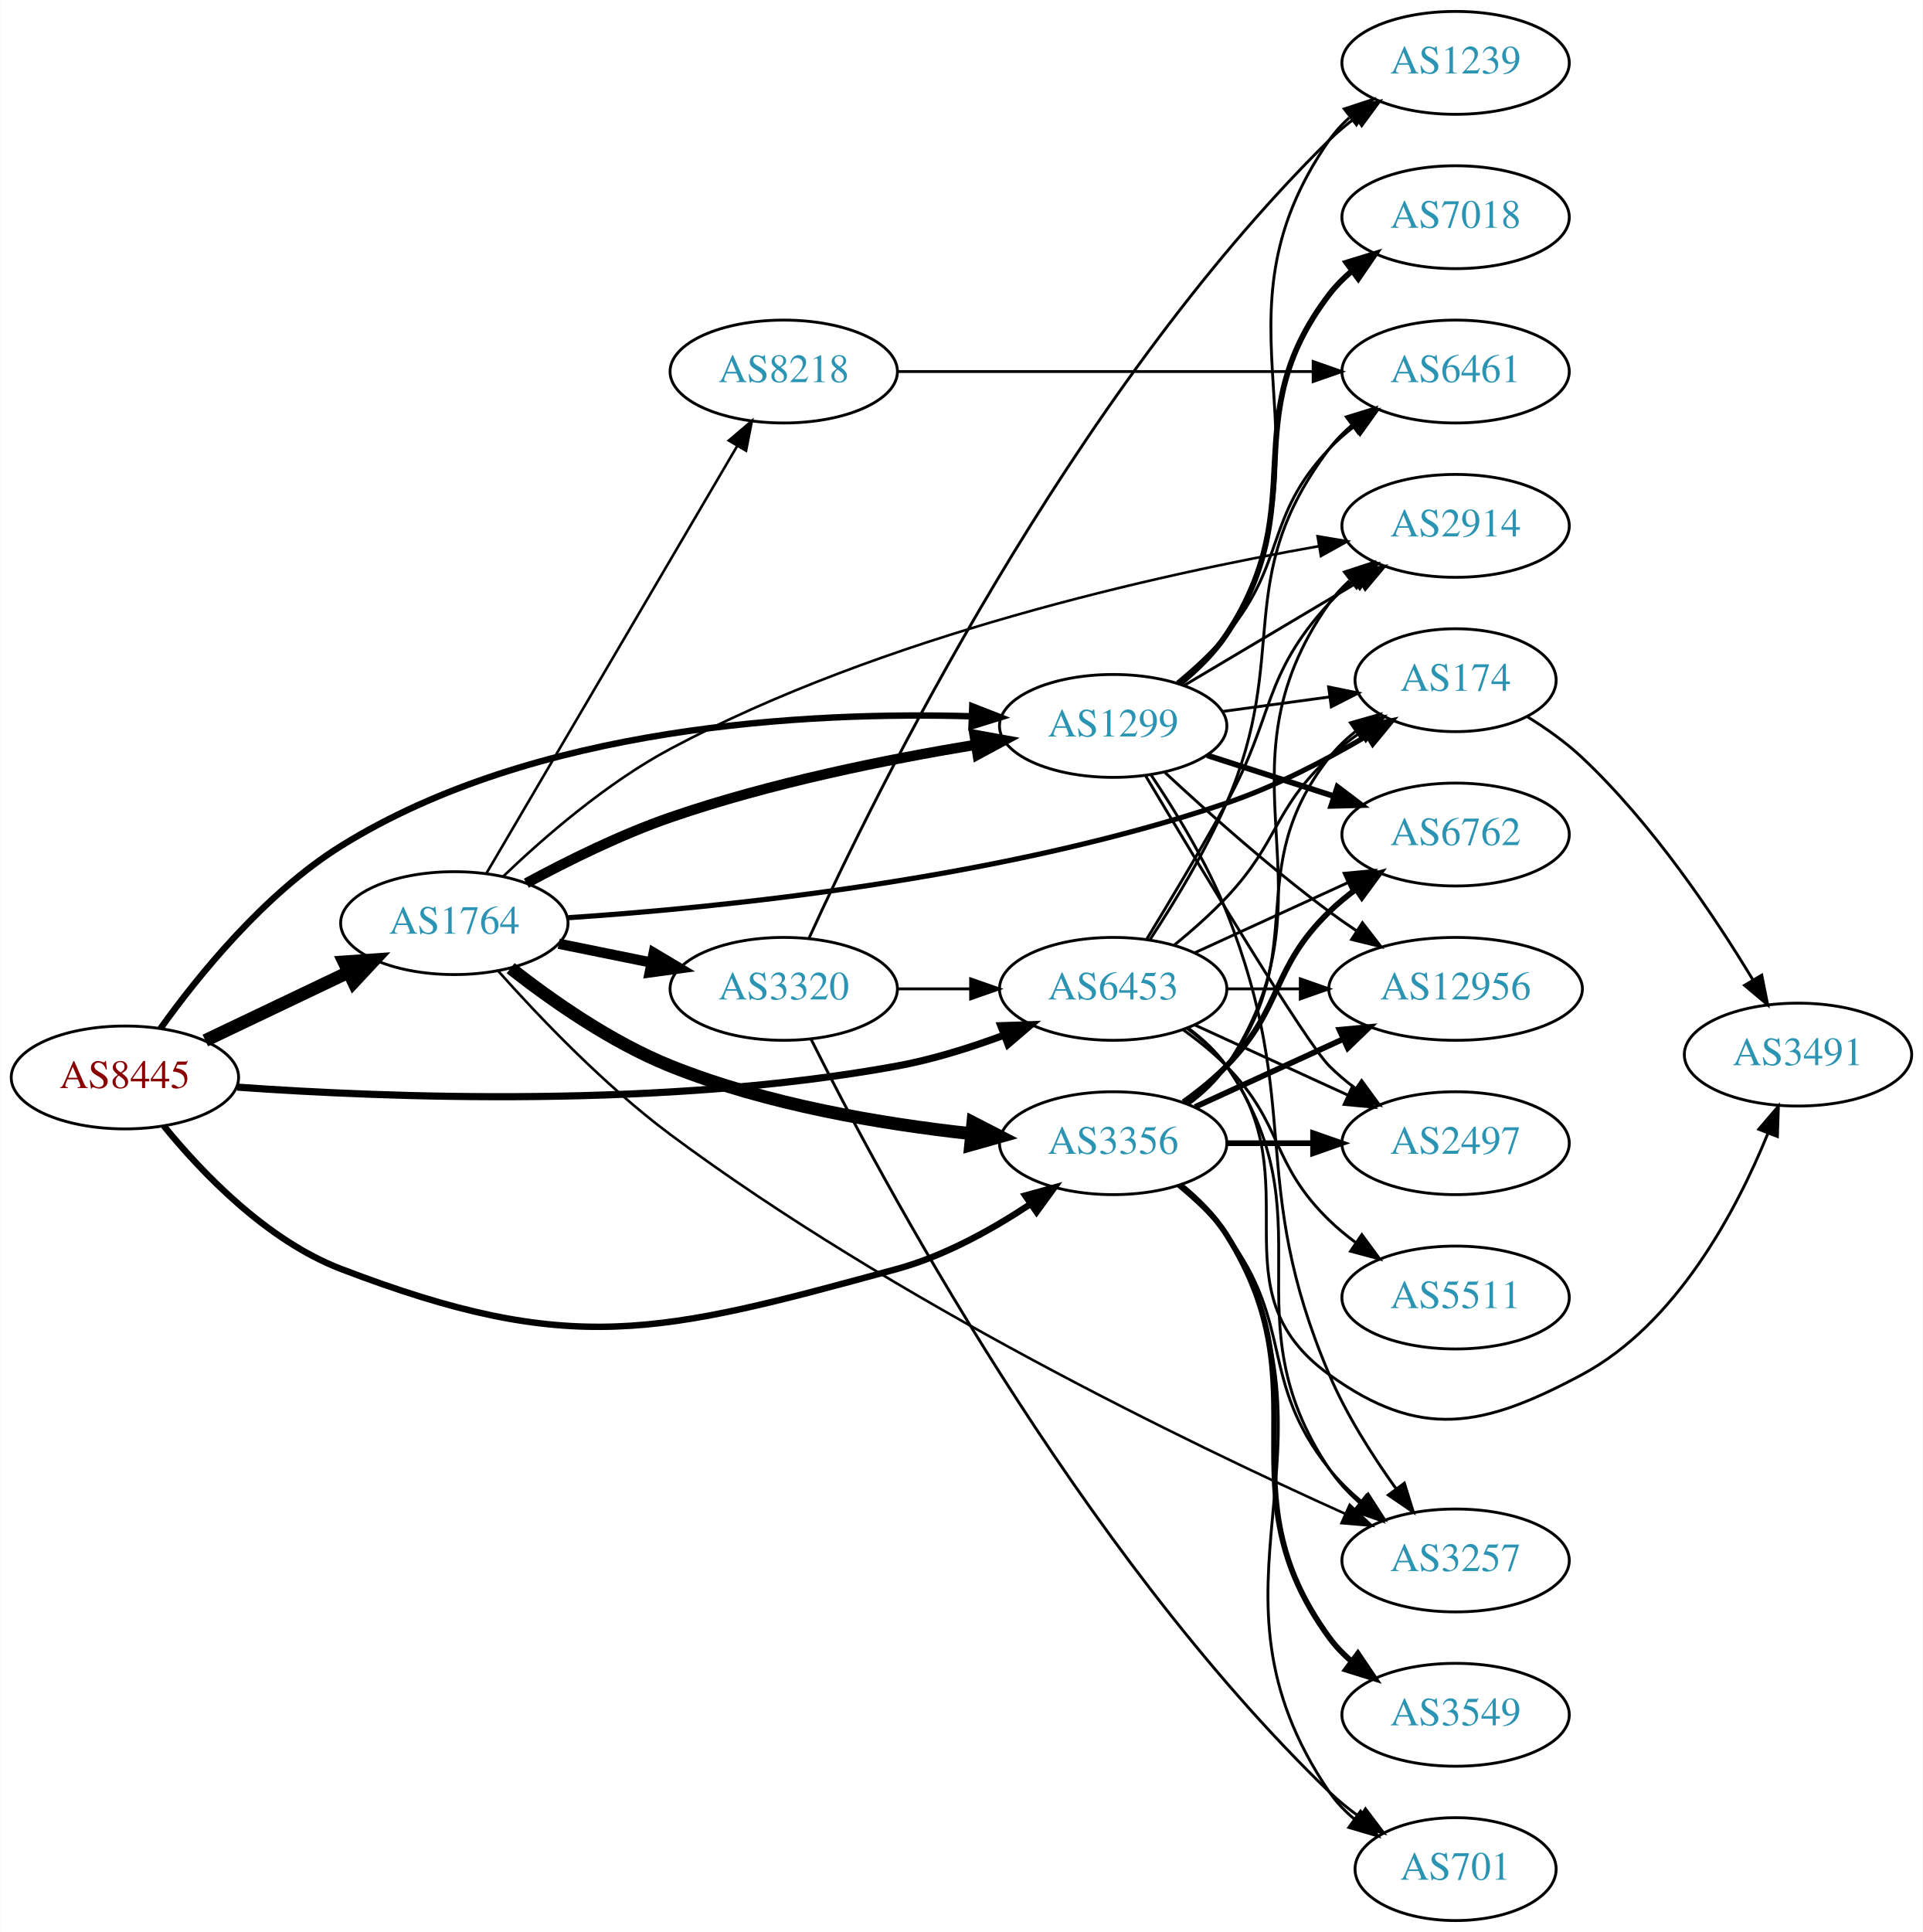
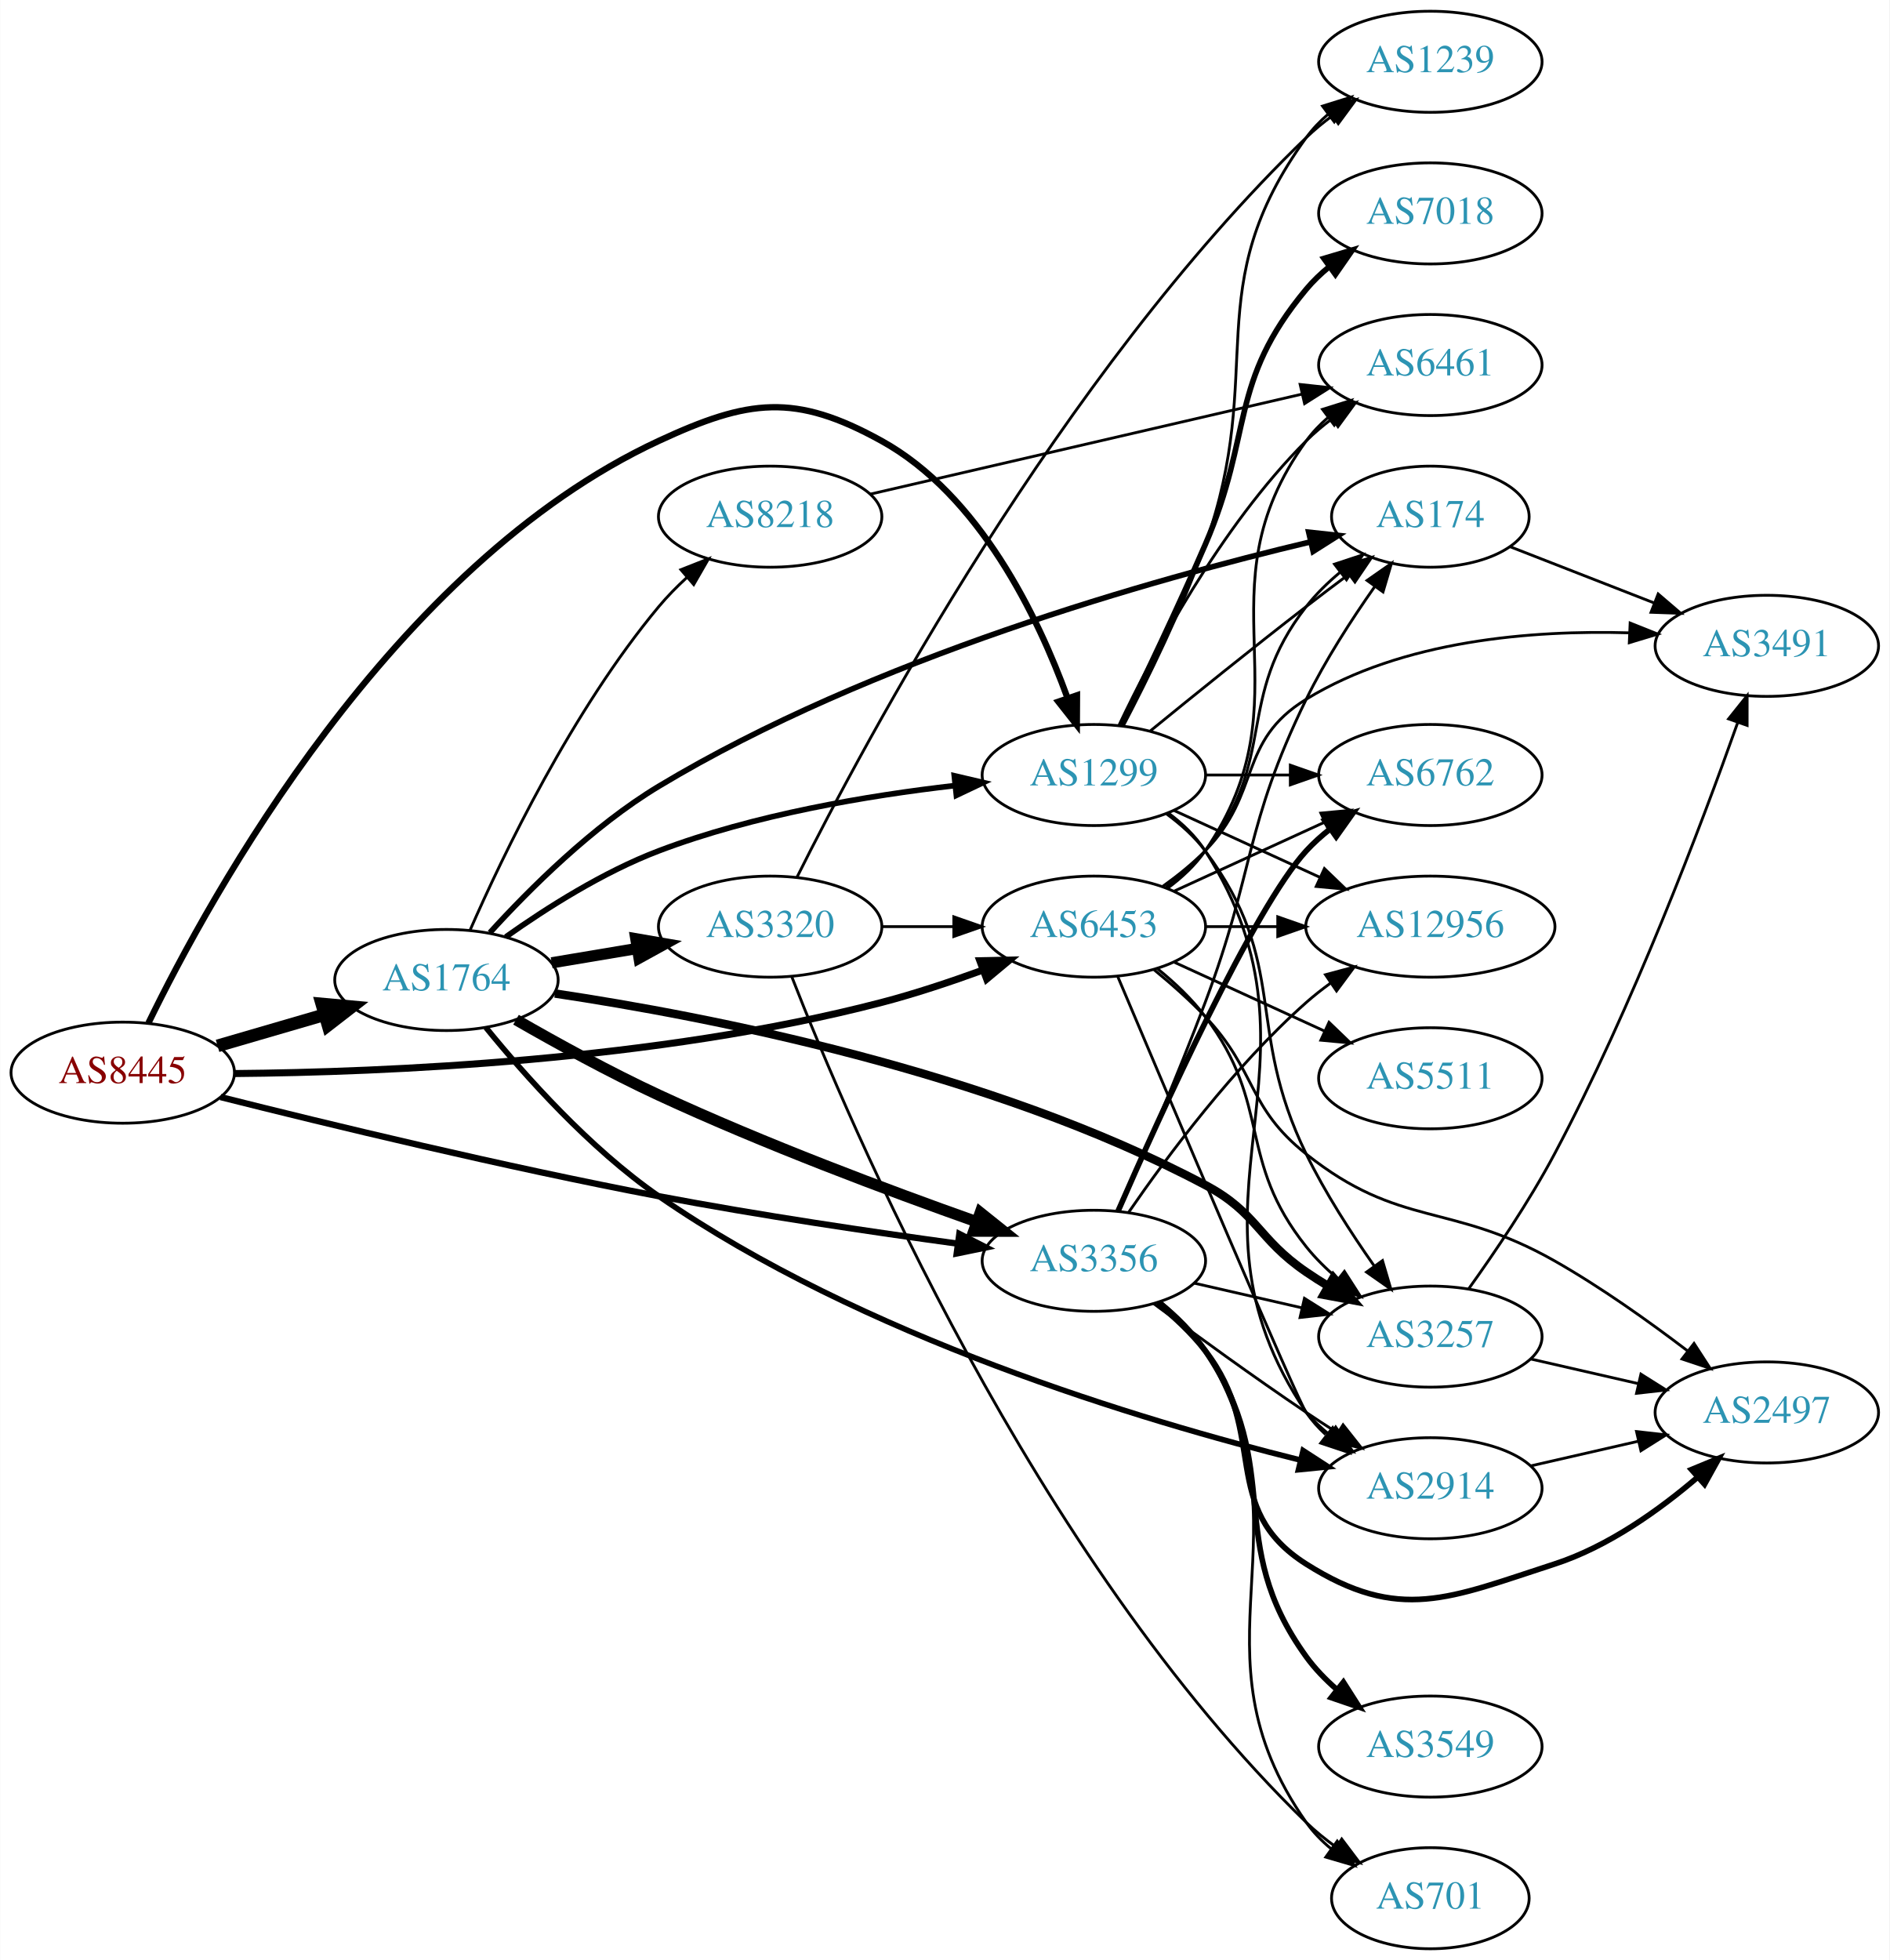
- <svg xmlns="http://www.w3.org/2000/svg" xmlns:xlink="http://www.w3.org/1999/xlink" width="673pt" height="676pt" viewBox="0.00 0.00 672.86 676.00">
-   <g id="graph0" class="graph" transform="scale(1 1) rotate(0) translate(4 672)">
-     <polygon fill="white" stroke="none" points="-4,4 -4,-672 668.857,-672 668.857,4 -4,4" />
+ <svg xmlns="http://www.w3.org/2000/svg" xmlns:xlink="http://www.w3.org/1999/xlink" width="673pt" height="698pt" viewBox="0.00 0.00 672.86 698.00">
+   <g id="graph0" class="graph" transform="scale(1 1) rotate(0) translate(4 694)">
+     <polygon fill="white" stroke="none" points="-4,4 -4,-694 668.857,-694 668.857,4 -4,4" />
    <g id="node1" class="node">
      <g id="a_node1">
        <a xlink:href="/asn/8445" xlink:title="AS8445 ~ SALZBURG-AG-AS [AT]">
-           <ellipse fill="#ffffff" stroke="black" cx="39.647" cy="-295" rx="39.794" ry="18" />
-           <text text-anchor="middle" x="39.647" y="-291.3" font-family="Times,serif" font-size="14.00" fill="#880000">AS8445</text>
+           <ellipse fill="#ffffff" stroke="black" cx="39.647" cy="-312" rx="39.794" ry="18" />
+           <text text-anchor="middle" x="39.647" y="-308.3" font-family="Times,serif" font-size="14.00" fill="#880000">AS8445</text>
        </a>
      </g>
    </g>
    <g id="node2" class="node">
      <g id="a_node2">
        <a xlink:href="/asn/1299" xlink:title="AS1299 ~ Telia Carrier [EU]">
          <ellipse fill="#ffffff" stroke="black" cx="385.525" cy="-418" rx="39.794" ry="18" />
          <text text-anchor="middle" x="385.525" y="-414.3" font-family="Times,serif" font-size="14.00" fill="#2c94b3">AS1299</text>
        </a>
      </g>
    </g>
    <g id="edge1" class="edge">
-       <path fill="none" stroke="black" stroke-width="2.25" d="M52.081,-312.111C65.235,-330.502 88.5,-359.333 115.293,-376 183.172,-418.225 278.748,-423.006 335.879,-421.377" />
-       <polygon fill="black" stroke="black" stroke-width="2.25" points="336.218,-424.867 346.085,-421.006 335.964,-417.872 336.218,-424.867" />
+       <path fill="none" stroke="black" stroke-width="2.25" d="M48.782,-329.646C70.603,-374.554 135.311,-492.745 230.586,-537 262.547,-551.846 279.041,-554.059 309.879,-537 344.85,-517.655 365.637,-474.313 376.069,-445.625" />
+       <polygon fill="black" stroke="black" stroke-width="2.25" points="379.509,-446.385 379.451,-435.79 372.889,-444.108 379.509,-446.385" />
    </g>
    <g id="node3" class="node">
      <g id="a_node3">
        <a xlink:href="/asn/1764" xlink:title="AS1764 ~ NEXTLAYER-AS [AT]">
-           <ellipse fill="#ffffff" stroke="black" cx="154.939" cy="-349" rx="39.794" ry="18" />
-           <text text-anchor="middle" x="154.939" y="-345.3" font-family="Times,serif" font-size="14.00" fill="#2c94b3">AS1764</text>
+           <ellipse fill="#ffffff" stroke="black" cx="154.939" cy="-345" rx="39.794" ry="18" />
+           <text text-anchor="middle" x="154.939" y="-341.3" font-family="Times,serif" font-size="14.00" fill="#2c94b3">AS1764</text>
        </a>
      </g>
    </g>
    <g id="edge2" class="edge">
-       <path fill="none" stroke="black" stroke-width="4.5" d="M67.783,-307.934C82.777,-315.081 101.598,-324.052 117.821,-331.785" />
-       <polygon fill="black" stroke="black" stroke-width="4.5" points="116.303,-335.423 127.024,-336.171 119.692,-328.314 116.303,-335.423" />
+       <path fill="none" stroke="black" stroke-width="4.5" d="M73.415,-321.545C85.276,-325 98.845,-328.952 111.422,-332.616" />
+       <polygon fill="black" stroke="black" stroke-width="4.5" points="110.542,-336.46 121.244,-335.476 112.744,-328.899 110.542,-336.46" />
    </g>
    <g id="node4" class="node">
      <g id="a_node4">
        <a xlink:href="/asn/3356" xlink:title="AS3356 ~ Level 3 Parent, LLC [US]">
-           <ellipse fill="#ffffff" stroke="black" cx="385.525" cy="-272" rx="39.794" ry="18" />
-           <text text-anchor="middle" x="385.525" y="-268.3" font-family="Times,serif" font-size="14.00" fill="#2c94b3">AS3356</text>
+           <ellipse fill="#ffffff" stroke="black" cx="385.525" cy="-245" rx="39.794" ry="18" />
+           <text text-anchor="middle" x="385.525" y="-241.3" font-family="Times,serif" font-size="14.00" fill="#2c94b3">AS3356</text>
        </a>
      </g>
    </g>
    <g id="edge3" class="edge">
-       <path fill="none" stroke="black" stroke-width="2.25" d="M53.288,-278.005C66.619,-261.645 89.273,-237.965 115.293,-228 196.056,-197.071 226.445,-205.24 309.879,-228 326.546,-232.547 343.282,-241.869 356.67,-250.767" />
-       <polygon fill="black" stroke="black" stroke-width="2.25" points="354.736,-253.685 364.951,-256.499 358.72,-247.929 354.736,-253.685" />
+       <path fill="none" stroke="black" stroke-width="2.25" d="M74.442,-303.316C112.292,-293.791 175.553,-278.468 230.586,-268 266.123,-261.24 306.588,-255.261 337.109,-251.094" />
+       <polygon fill="black" stroke="black" stroke-width="2.25" points="337.615,-254.558 347.057,-249.752 336.679,-247.621 337.615,-254.558" />
    </g>
    <g id="node5" class="node">
      <g id="a_node5">
        <a xlink:href="/asn/6453" xlink:title="AS6453 ~ TATA COMMUNICATIONS (AMERICA) INC [US]">
-           <ellipse fill="#ffffff" stroke="black" cx="385.525" cy="-326" rx="39.794" ry="18" />
-           <text text-anchor="middle" x="385.525" y="-322.3" font-family="Times,serif" font-size="14.00" fill="#2c94b3">AS6453</text>
+           <ellipse fill="#ffffff" stroke="black" cx="385.525" cy="-364" rx="39.794" ry="18" />
+           <text text-anchor="middle" x="385.525" y="-360.3" font-family="Times,serif" font-size="14.00" fill="#2c94b3">AS6453</text>
        </a>
      </g>
    </g>
    <g id="edge4" class="edge">
-       <path fill="none" stroke="black" stroke-width="2.5" d="M78.933,-291.621C131.492,-287.876 228.718,-284.151 309.879,-299 322.376,-301.286 335.552,-305.427 347.298,-309.791" />
-       <polygon fill="black" stroke="black" stroke-width="2.5" points="346.193,-313.116 356.782,-313.473 348.727,-306.591 346.193,-313.116" />
+       <path fill="none" stroke="black" stroke-width="2.5" d="M79.669,-311.688C132.66,-312.149 229.935,-316.144 309.879,-337 321.74,-340.094 334.37,-344.298 345.802,-348.466" />
+       <polygon fill="black" stroke="black" stroke-width="2.5" points="344.899,-351.865 355.492,-352.091 347.352,-345.309 344.899,-351.865" />
    </g>
    <g id="node6" class="node">
      <g id="a_node6">
-         <a xlink:href="/asn/7018" xlink:title="AS7018 ~ AT&amp;T Services, Inc. [US]">
-           <ellipse fill="#ffffff" stroke="black" cx="505.368" cy="-596" rx="39.794" ry="18" />
-           <text text-anchor="middle" x="505.368" y="-592.3" font-family="Times,serif" font-size="14.00" fill="#2c94b3">AS7018</text>
+         <a xlink:href="/asn/3257" xlink:title="AS3257 ~ GTT [DE]">
+           <ellipse fill="#ffffff" stroke="black" cx="505.368" cy="-218" rx="39.794" ry="18" />
+           <text text-anchor="middle" x="505.368" y="-214.3" font-family="Times,serif" font-size="14.00" fill="#2c94b3">AS3257</text>
        </a>
      </g>
    </g>
    <g id="edge5" class="edge">
-       <path fill="none" stroke="black" stroke-width="2" d="M408.728,-432.679C414.768,-437.577 420.833,-443.47 425.172,-450 455.753,-496.022 427.601,-525.111 461.172,-569 463.455,-571.985 466.171,-574.724 469.113,-577.215" />
-       <polygon fill="black" stroke="black" stroke-width="2" points="467.157,-580.121 477.285,-583.231 471.307,-574.484 467.157,-580.121" />
+       <path fill="none" stroke="black" d="M411.456,-404.118C416.532,-400.389 421.45,-395.984 425.172,-391 455.443,-350.458 438.975,-328.468 461.172,-283 467.898,-269.222 477.117,-254.925 485.312,-243.259" />
+       <polygon fill="black" stroke="black" points="488.324,-245.066 491.321,-234.903 482.641,-240.979 488.324,-245.066" />
    </g>
    <g id="node7" class="node">
      <g id="a_node7">
        <a xlink:href="/asn/6762" xlink:title="AS6762 ~ TELECOM ITALIA SPARKLE S.p.A. [IT]">
-           <ellipse fill="#ffffff" stroke="black" cx="505.368" cy="-380" rx="39.794" ry="18" />
-           <text text-anchor="middle" x="505.368" y="-376.3" font-family="Times,serif" font-size="14.00" fill="#2c94b3">AS6762</text>
+           <ellipse fill="#ffffff" stroke="black" cx="505.368" cy="-418" rx="39.794" ry="18" />
+           <text text-anchor="middle" x="505.368" y="-414.3" font-family="Times,serif" font-size="14.00" fill="#2c94b3">AS6762</text>
        </a>
      </g>
    </g>
    <g id="edge6" class="edge">
-       <path fill="none" stroke="black" stroke-width="2" d="M418.415,-407.717C432.039,-403.323 448.125,-398.136 462.675,-393.445" />
-       <polygon fill="black" stroke="black" stroke-width="2" points="464.009,-396.692 472.453,-390.292 461.861,-390.03 464.009,-396.692" />
+       <path fill="none" stroke="black" d="M425.438,-418C434.991,-418 445.341,-418 455.304,-418" />
+       <polygon fill="black" stroke="black" points="455.496,-421.5 465.496,-418 455.496,-414.5 455.496,-421.5" />
    </g>
    <g id="node8" class="node">
      <g id="a_node8">
-         <a xlink:href="/asn/1239" xlink:title="AS1239 ~ Sprint [US]">
-           <ellipse fill="#ffffff" stroke="black" cx="505.368" cy="-650" rx="39.794" ry="18" />
-           <text text-anchor="middle" x="505.368" y="-646.3" font-family="Times,serif" font-size="14.00" fill="#2c94b3">AS1239</text>
+         <a xlink:href="/asn/7018" xlink:title="AS7018 ~ AT&amp;T Services, Inc. [US]">
+           <ellipse fill="#ffffff" stroke="black" cx="505.368" cy="-618" rx="39.794" ry="18" />
+           <text text-anchor="middle" x="505.368" y="-614.3" font-family="Times,serif" font-size="14.00" fill="#2c94b3">AS7018</text>
        </a>
      </g>
    </g>
    <g id="edge7" class="edge">
-       <path fill="none" stroke="black" d="M409.501,-432.772C415.414,-437.601 421.216,-443.434 425.172,-450 465.697,-517.273 416.267,-558.568 461.172,-623 463.144,-625.83 465.518,-628.424 468.125,-630.789" />
-       <polygon fill="black" stroke="black" points="466.415,-633.888 476.479,-637.2 470.677,-628.335 466.415,-633.888" />
+       <path fill="none" stroke="black" stroke-width="2" d="M395.3,-435.766C403.357,-452.275 415.48,-477.614 425.172,-500 442.452,-539.914 433.338,-557.578 461.172,-591 463.577,-593.888 466.374,-596.562 469.367,-599.012" />
+       <polygon fill="black" stroke="black" stroke-width="2" points="467.456,-601.949 477.611,-604.971 471.557,-596.276 467.456,-601.949" />
    </g>
    <g id="node9" class="node">
      <g id="a_node9">
-         <a xlink:href="/asn/174" xlink:title="AS174 ~ Cogent Communications [US]">
-           <ellipse fill="#ffffff" stroke="black" cx="505.368" cy="-434" rx="35.194" ry="18" />
-           <text text-anchor="middle" x="505.368" y="-430.3" font-family="Times,serif" font-size="14.00" fill="#2c94b3">AS174</text>
+         <a xlink:href="/asn/1239" xlink:title="AS1239 ~ Sprint [US]">
+           <ellipse fill="#ffffff" stroke="black" cx="505.368" cy="-672" rx="39.794" ry="18" />
+           <text text-anchor="middle" x="505.368" y="-668.3" font-family="Times,serif" font-size="14.00" fill="#2c94b3">AS1239</text>
        </a>
      </g>
    </g>
    <g id="edge8" class="edge">
-       <path fill="none" stroke="black" d="M423.811,-423.062C435.717,-424.679 448.991,-426.481 461.274,-428.149" />
-       <polygon fill="black" stroke="black" points="460.927,-431.634 471.307,-429.511 461.869,-424.698 460.927,-431.634" />
+       <path fill="none" stroke="black" d="M396.006,-435.488C404.551,-451.805 416.993,-477.018 425.172,-500 447.434,-562.558 422.173,-591.259 461.172,-645 463.379,-648.042 466.045,-650.818 468.954,-653.333" />
+       <polygon fill="black" stroke="black" points="466.971,-656.219 477.083,-659.382 471.15,-650.604 466.971,-656.219" />
    </g>
    <g id="node10" class="node">
      <g id="a_node10">
-         <a xlink:href="/asn/6461" xlink:title="AS6461 ~ Zayo Bandwidth [US]">
-           <ellipse fill="#ffffff" stroke="black" cx="505.368" cy="-542" rx="39.794" ry="18" />
-           <text text-anchor="middle" x="505.368" y="-538.3" font-family="Times,serif" font-size="14.00" fill="#2c94b3">AS6461</text>
+         <a xlink:href="/asn/12956" xlink:title="AS12956 ~ TELXIUS [ES]">
+           <ellipse fill="#ffffff" stroke="black" cx="505.368" cy="-364" rx="44.393" ry="18" />
+           <text text-anchor="middle" x="505.368" y="-360.3" font-family="Times,serif" font-size="14.00" fill="#2c94b3">AS12956</text>
        </a>
      </g>
    </g>
    <g id="edge9" class="edge">
-       <path fill="none" stroke="black" d="M407.887,-433.304C413.904,-438.22 420.166,-443.966 425.172,-450 446.256,-475.417 438.446,-491.04 461.172,-515 463.758,-517.727 466.677,-520.293 469.745,-522.676" />
-       <polygon fill="black" stroke="black" points="467.9,-525.656 478.094,-528.541 471.924,-519.929 467.9,-525.656" />
+       <path fill="none" stroke="black" d="M414.154,-405.339C429.652,-398.238 449.219,-389.272 466.165,-381.506" />
+       <polygon fill="black" stroke="black" points="467.635,-384.683 475.268,-377.335 464.719,-378.319 467.635,-384.683" />
    </g>
    <g id="node11" class="node">
      <g id="a_node11">
        <a xlink:href="/asn/2914" xlink:title="AS2914 ~ NTT America, Inc. [US]">
-           <ellipse fill="#ffffff" stroke="black" cx="505.368" cy="-488" rx="39.794" ry="18" />
-           <text text-anchor="middle" x="505.368" y="-484.3" font-family="Times,serif" font-size="14.00" fill="#2c94b3">AS2914</text>
+           <ellipse fill="#ffffff" stroke="black" cx="505.368" cy="-164" rx="39.794" ry="18" />
+           <text text-anchor="middle" x="505.368" y="-160.3" font-family="Times,serif" font-size="14.00" fill="#2c94b3">AS2914</text>
        </a>
      </g>
    </g>
    <g id="edge10" class="edge">
-       <path fill="none" stroke="black" d="M410.373,-432.166C428.022,-442.65 452.274,-457.056 471.723,-468.608" />
-       <polygon fill="black" stroke="black" points="470.171,-471.758 480.556,-473.856 473.746,-465.739 470.171,-471.758" />
+       <path fill="none" stroke="black" d="M412.001,-404.496C417.049,-400.746 421.818,-396.238 425.172,-391 473.875,-314.939 410.539,-265.79 461.172,-191 463.105,-188.144 465.452,-185.531 468.042,-183.155" />
+       <polygon fill="black" stroke="black" points="470.593,-185.606 476.367,-176.723 466.314,-180.067 470.593,-185.606" />
    </g>
    <g id="node12" class="node">
      <g id="a_node12">
-         <a xlink:href="/asn/12956" xlink:title="AS12956 ~ TELXIUS [ES]">
-           <ellipse fill="#ffffff" stroke="black" cx="505.368" cy="-326" rx="44.393" ry="18" />
-           <text text-anchor="middle" x="505.368" y="-322.3" font-family="Times,serif" font-size="14.00" fill="#2c94b3">AS12956</text>
+         <a xlink:href="/asn/6461" xlink:title="AS6461 ~ Zayo Bandwidth [US]">
+           <ellipse fill="#ffffff" stroke="black" cx="505.368" cy="-564" rx="39.794" ry="18" />
+           <text text-anchor="middle" x="505.368" y="-560.3" font-family="Times,serif" font-size="14.00" fill="#2c94b3">AS6461</text>
        </a>
      </g>
    </g>
    <g id="edge11" class="edge">
-       <path fill="none" stroke="black" d="M403.667,-401.688C418.391,-388.021 440.459,-368.342 461.172,-353 464.192,-350.763 467.4,-348.524 470.65,-346.347" />
-       <polygon fill="black" stroke="black" points="472.767,-349.145 479.252,-340.766 468.958,-343.273 472.767,-349.145" />
+       <path fill="none" stroke="black" d="M394.536,-435.868C406.363,-460.778 430.451,-506.329 461.172,-537 463.978,-539.802 467.127,-542.451 470.412,-544.914" />
+       <polygon fill="black" stroke="black" points="468.517,-547.859 478.741,-550.637 472.481,-542.089 468.517,-547.859" />
    </g>
    <g id="node13" class="node">
      <g id="a_node13">
-         <a xlink:href="/asn/3257" xlink:title="AS3257 ~ GTT [DE]">
-           <ellipse fill="#ffffff" stroke="black" cx="505.368" cy="-126" rx="39.794" ry="18" />
-           <text text-anchor="middle" x="505.368" y="-122.3" font-family="Times,serif" font-size="14.00" fill="#2c94b3">AS3257</text>
+         <a xlink:href="/asn/174" xlink:title="AS174 ~ Cogent Communications [US]">
+           <ellipse fill="#ffffff" stroke="black" cx="505.368" cy="-510" rx="35.194" ry="18" />
+           <text text-anchor="middle" x="505.368" y="-506.3" font-family="Times,serif" font-size="14.00" fill="#2c94b3">AS174</text>
        </a>
      </g>
    </g>
    <g id="edge12" class="edge">
-       <path fill="none" stroke="black" d="M398.784,-400.852C407.317,-388.178 418.348,-370.208 425.172,-353 452.361,-284.438 432.273,-258.859 461.172,-191 467.137,-176.993 476.187,-162.76 484.465,-151.198" />
-       <polygon fill="black" stroke="black" points="487.451,-153.047 490.581,-142.925 481.822,-148.886 487.451,-153.047" />
+       <path fill="none" stroke="black" d="M405.692,-433.75C420.673,-445.977 442.086,-463.269 461.172,-478 466,-481.726 471.177,-485.635 476.211,-489.39" />
+       <polygon fill="black" stroke="black" points="474.343,-492.363 484.461,-495.507 478.512,-486.739 474.343,-492.363" />
+     </g>
+     <g id="edge19" class="edge">
+       <path fill="none" stroke="black" stroke-width="2" d="M176.068,-360.335C190.498,-370.572 210.805,-383.488 230.586,-391 264.543,-403.896 305.08,-410.688 336.03,-414.233" />
+       <polygon fill="black" stroke="black" stroke-width="2" points="335.82,-417.731 346.136,-415.315 336.565,-410.77 335.82,-417.731" />
+     </g>
+     <g id="edge17" class="edge">
+       <path fill="none" stroke="black" stroke-width="4" d="M179.715,-330.856C194.171,-322.531 213.148,-312.085 230.586,-304 268.075,-286.619 312.24,-270.077 343.628,-258.956" />
+       <polygon fill="black" stroke="black" stroke-width="4" points="345.071,-262.159 353.345,-255.542 342.75,-255.555 345.071,-262.159" />
+     </g>
+     <g id="edge15" class="edge">
+       <path fill="none" stroke="black" stroke-width="3" d="M193.575,-340.188C247.477,-332.133 348.596,-312.633 425.172,-272 443.823,-262.103 443.746,-252.924 461.172,-241 463.685,-239.28 466.341,-237.591 469.051,-235.958" />
+       <polygon fill="black" stroke="black" stroke-width="3" points="470.84,-238.967 477.781,-230.962 467.363,-232.892 470.84,-238.967" />
+     </g>
+     <g id="edge13" class="edge">
+       <path fill="none" stroke="black" stroke-width="2" d="M168.963,-328.103C182.763,-311.11 205.932,-285.051 230.586,-268 302.78,-218.072 402.109,-188.188 459.145,-174.019" />
+       <polygon fill="black" stroke="black" stroke-width="2" points="460.056,-177.4 468.946,-171.636 458.402,-170.598 460.056,-177.4" />
+     </g>
+     <g id="edge18" class="edge">
+       <path fill="none" stroke="black" stroke-width="2" d="M170.413,-361.863C184.438,-377.288 206.996,-399.806 230.586,-414 306.36,-459.594 406.974,-487.804 462.716,-501.028" />
+       <polygon fill="black" stroke="black" stroke-width="2" points="462.052,-504.467 472.585,-503.324 463.638,-497.649 462.052,-504.467" />
    </g>
    <g id="node14" class="node">
      <g id="a_node14">
-         <a xlink:href="/asn/2497" xlink:title="AS2497 ~ Internet Initiative Japan Inc. [JP]">
-           <ellipse fill="#ffffff" stroke="black" cx="505.368" cy="-272" rx="39.794" ry="18" />
-           <text text-anchor="middle" x="505.368" y="-268.3" font-family="Times,serif" font-size="14.00" fill="#2c94b3">AS2497</text>
-         </a>
-       </g>
-     </g>
-     <g id="edge13" class="edge">
-       <path fill="none" stroke="black" d="M396.925,-400.472C415.435,-369.42 452.931,-307.228 461.172,-299 463.978,-296.198 467.127,-293.549 470.412,-291.086" />
-       <polygon fill="black" stroke="black" points="472.481,-293.911 478.741,-285.363 468.517,-288.141 472.481,-293.911" />
-     </g>
-     <g id="edge19" class="edge">
-       <path fill="none" stroke="black" stroke-width="3.6" d="M180.138,-362.967C194.425,-370.706 213.086,-379.956 230.586,-386 265.473,-398.05 306.452,-406.298 337.355,-411.399" />
-       <polygon fill="black" stroke="black" stroke-width="3.6" points="336.999,-414.886 347.426,-413.009 338.104,-407.974 336.999,-414.886" />
-     </g>
-     <g id="edge18" class="edge">
-       <path fill="none" stroke="black" stroke-width="4.5" d="M174.633,-333.233C189.022,-321.94 209.888,-307.313 230.586,-299 264.292,-285.463 304.841,-278.7 335.859,-275.329" />
-       <polygon fill="black" stroke="black" stroke-width="4.5" points="336.433,-279.229 345.99,-274.311 335.646,-271.393 336.433,-279.229" />
-     </g>
-     <g id="edge15" class="edge">
-       <path fill="none" stroke="black" stroke-width="1.8" d="M194.823,-350.897C248.067,-354.423 346.075,-364.253 425.172,-391 442.193,-396.756 459.88,-406.001 474.211,-414.447" />
-       <polygon fill="black" stroke="black" stroke-width="1.8" points="472.737,-417.646 483.103,-419.836 476.365,-411.66 472.737,-417.646" />
-     </g>
-     <g id="edge16" class="edge">
-       <path fill="none" stroke="black" stroke-width="0.9" d="M172.057,-365.366C186.323,-379.022 208.287,-398.108 230.586,-410 304.688,-449.519 401.041,-470.941 457.459,-480.879" />
-       <polygon fill="black" stroke="black" stroke-width="0.9" points="457.066,-484.362 467.514,-482.602 458.249,-477.463 457.066,-484.362" />
-     </g>
-     <g id="edge17" class="edge">
-       <path fill="none" stroke="black" stroke-width="0.9" d="M170.212,-332.337C184.442,-316.366 207.455,-292.212 230.586,-275 308.605,-216.944 412.005,-166.972 466.703,-142.343" />
-       <polygon fill="black" stroke="black" stroke-width="0.9" points="468.31,-145.459 476.013,-138.185 465.455,-139.067 468.31,-145.459" />
+         <a xlink:href="/asn/8218" xlink:title="AS8218 ~ legacy Neotelecoms [FR]">
+           <ellipse fill="#ffffff" stroke="black" cx="270.232" cy="-510" rx="39.794" ry="18" />
+           <text text-anchor="middle" x="270.232" y="-506.3" font-family="Times,serif" font-size="14.00" fill="#2c94b3">AS8218</text>
+         </a>
+       </g>
+     </g>
+     <g id="edge14" class="edge">
+       <path fill="none" stroke="black" d="M163.306,-362.639C175.009,-389.385 199.713,-440.997 230.586,-478 233.554,-481.558 236.957,-485.018 240.486,-488.269" />
+       <polygon fill="black" stroke="black" points="238.435,-491.122 248.293,-495.004 243.008,-485.822 238.435,-491.122" />
    </g>
    <g id="node15" class="node">
      <g id="a_node15">
-         <a xlink:href="/asn/8218" xlink:title="AS8218 ~ legacy Neotelecoms [FR]">
-           <ellipse fill="#ffffff" stroke="black" cx="270.232" cy="-542" rx="39.794" ry="18" />
-           <text text-anchor="middle" x="270.232" y="-538.3" font-family="Times,serif" font-size="14.00" fill="#2c94b3">AS8218</text>
-         </a>
-       </g>
-     </g>
-     <g id="edge14" class="edge">
-       <path fill="none" stroke="black" stroke-width="0.9" d="M166.193,-366.468C186.204,-400.557 230.549,-476.102 254.004,-516.058" />
-       <polygon fill="black" stroke="black" stroke-width="0.9" points="251.003,-517.859 259.083,-524.711 257.039,-514.315 251.003,-517.859" />
+         <a xlink:href="/asn/3320" xlink:title="AS3320 ~ DTAG [DE]">
+           <ellipse fill="#ffffff" stroke="black" cx="270.232" cy="-364" rx="39.794" ry="18" />
+           <text text-anchor="middle" x="270.232" y="-360.3" font-family="Times,serif" font-size="14.00" fill="#2c94b3">AS3320</text>
+         </a>
+       </g>
+     </g>
+     <g id="edge16" class="edge">
+       <path fill="none" stroke="black" stroke-width="4" d="M192.41,-351.116C202.113,-352.744 212.724,-354.523 222.879,-356.226" />
+       <polygon fill="black" stroke="black" stroke-width="4" points="222.389,-359.693 232.831,-357.895 223.547,-352.789 222.389,-359.693" />
+     </g>
+     <g id="edge33" class="edge">
+       <path fill="none" stroke="black" d="M421.245,-237.045C433.245,-234.296 446.865,-231.175 459.558,-228.267" />
+       <polygon fill="black" stroke="black" points="460.524,-231.636 469.49,-225.991 458.96,-224.813 460.524,-231.636" />
+     </g>
+     <g id="edge28" class="edge">
+       <path fill="none" stroke="black" stroke-width="2" d="M394.139,-262.698C409.09,-296.921 442.455,-370.6 461.172,-391 463.713,-393.77 466.601,-396.364 469.65,-398.764" />
+       <polygon fill="black" stroke="black" stroke-width="2" points="467.788,-401.734 477.973,-404.654 471.832,-396.021 467.788,-401.734" />
+     </g>
+     <g id="edge32" class="edge">
+       <path fill="none" stroke="black" d="M397.987,-262.378C411.512,-282.031 435.436,-314.25 461.172,-337 463.837,-339.356 466.73,-341.638 469.715,-343.811" />
+       <polygon fill="black" stroke="black" points="468.017,-346.889 478.254,-349.619 471.954,-341.101 468.017,-346.889" />
+     </g>
+     <g id="edge31" class="edge">
+       <path fill="none" stroke="black" d="M406.856,-229.723C421.718,-218.696 442.463,-203.593 461.172,-191 464.721,-188.611 468.471,-186.161 472.22,-183.758" />
+       <polygon fill="black" stroke="black" points="474.288,-186.591 480.868,-178.288 470.546,-180.675 474.288,-186.591" />
+     </g>
+     <g id="edge29" class="edge">
+       <path fill="none" stroke="black" d="M394.485,-262.82C402.599,-281.236 415.354,-310.893 425.172,-337 442.982,-384.358 438.975,-399.532 461.172,-445 467.945,-458.875 477.247,-473.277 485.485,-484.987" />
+       <polygon fill="black" stroke="black" points="482.834,-487.294 491.517,-493.364 488.514,-483.204 482.834,-487.294" />
    </g>
    <g id="node16" class="node">
      <g id="a_node16">
-         <a xlink:href="/asn/3320" xlink:title="AS3320 ~ DTAG [DE]">
-           <ellipse fill="#ffffff" stroke="black" cx="270.232" cy="-326" rx="39.794" ry="18" />
-           <text text-anchor="middle" x="270.232" y="-322.3" font-family="Times,serif" font-size="14.00" fill="#2c94b3">AS3320</text>
-         </a>
-       </g>
-     </g>
-     <g id="edge20" class="edge">
-       <path fill="none" stroke="black" stroke-width="3.6" d="M191.475,-341.786C201.704,-339.709 213.004,-337.415 223.747,-335.234" />
-       <polygon fill="black" stroke="black" stroke-width="3.6" points="224.719,-338.608 233.823,-333.189 223.326,-331.748 224.719,-338.608" />
-     </g>
-     <g id="edge25" class="edge">
-       <path fill="none" stroke="black" stroke-width="2" d="M410.119,-286.389C415.375,-290.148 420.707,-294.437 425.172,-299 445.344,-319.617 440.479,-332.906 461.172,-353 464.017,-355.763 467.191,-358.386 470.491,-360.834" />
-       <polygon fill="black" stroke="black" stroke-width="2" points="468.607,-363.786 478.839,-366.538 472.556,-358.006 468.607,-363.786" />
-     </g>
-     <g id="edge29" class="edge">
-       <path fill="none" stroke="black" d="M411.456,-285.882C416.532,-289.611 421.45,-294.016 425.172,-299 455.443,-339.542 429.873,-367.246 461.172,-407 463.818,-410.361 467.007,-413.417 470.439,-416.161" />
-       <polygon fill="black" stroke="black" points="468.551,-419.113 478.745,-422 472.577,-413.386 468.551,-419.113" />
-     </g>
-     <g id="edge26" class="edge">
-       <path fill="none" stroke="black" d="M411.844,-285.607C416.9,-289.351 421.712,-293.831 425.172,-299 466.196,-360.294 418.593,-400.775 461.172,-461 463.163,-463.816 465.55,-466.401 468.166,-468.76" />
-       <polygon fill="black" stroke="black" points="466.465,-471.865 476.534,-475.162 470.718,-466.306 466.465,-471.865" />
-     </g>
-     <g id="edge22" class="edge">
-       <path fill="none" stroke="black" stroke-width="2" d="M414.154,-284.661C429.652,-291.762 449.219,-300.728 466.165,-308.494" />
-       <polygon fill="black" stroke="black" stroke-width="2" points="464.719,-311.681 475.268,-312.665 467.635,-305.317 464.719,-311.681" />
-     </g>
-     <g id="edge28" class="edge">
-       <path fill="none" stroke="black" d="M408.244,-256.978C414.271,-252.071 420.449,-246.258 425.172,-240 449.147,-208.229 436.348,-189.112 461.172,-158 464.435,-153.91 468.341,-150.077 472.451,-146.584" />
-       <polygon fill="black" stroke="black" points="474.762,-149.22 480.492,-140.309 470.455,-143.702 474.762,-149.22" />
-     </g>
-     <g id="edge23" class="edge">
-       <path fill="none" stroke="black" stroke-width="2" d="M425.438,-272C434.991,-272 445.341,-272 455.304,-272" />
-       <polygon fill="black" stroke="black" stroke-width="2" points="455.496,-275.5 465.496,-272 455.496,-268.5 455.496,-275.5" />
-     </g>
-     <g id="node17" class="node">
-       <g id="a_node17">
+         <a xlink:href="/asn/701" xlink:title="AS701 ~ UUNET [US]">
+           <ellipse fill="#ffffff" stroke="black" cx="505.368" cy="-18" rx="35.194" ry="18" />
+           <text text-anchor="middle" x="505.368" y="-14.3" font-family="Times,serif" font-size="14.00" fill="#2c94b3">AS701</text>
+         </a>
+       </g>
+     </g>
+     <g id="edge30" class="edge">
+       <path fill="none" stroke="black" d="M409.476,-230.213C415.388,-225.384 421.197,-219.555 425.172,-213 464.769,-147.707 417.325,-107.519 461.172,-45 463.628,-41.497 466.699,-38.354 470.064,-35.56" />
+       <polygon fill="black" stroke="black" points="472.202,-38.334 478.299,-29.668 468.129,-32.641 472.202,-38.334" />
+     </g>
+     <g id="node18" class="node">
+       <g id="a_node18">
+         <a xlink:href="/asn/2497" xlink:title="AS2497 ~ Internet Initiative Japan Inc. [JP]">
+           <ellipse fill="#ffffff" stroke="black" cx="625.21" cy="-191" rx="39.794" ry="18" />
+           <text text-anchor="middle" x="625.21" y="-187.3" font-family="Times,serif" font-size="14.00" fill="#2c94b3">AS2497</text>
+         </a>
+       </g>
+     </g>
+     <g id="edge27" class="edge">
+       <path fill="none" stroke="black" stroke-width="2" d="M408.131,-229.892C414.155,-224.982 420.36,-219.19 425.172,-213 448.111,-183.492 429.589,-156.987 461.172,-137 494.368,-115.992 512.189,-124.899 549.564,-137 568.645,-143.178 586.942,-156.259 600.646,-167.999" />
+       <polygon fill="black" stroke="black" stroke-width="2" points="598.362,-170.651 608.155,-174.694 603.02,-165.426 598.362,-170.651" />
+     </g>
+     <g id="node19" class="node">
+       <g id="a_node19">
        <a xlink:href="/asn/3549" xlink:title="AS3549 ~ Level 3 Parent, LLC [US]">
          <ellipse fill="#ffffff" stroke="black" cx="505.368" cy="-72" rx="39.794" ry="18" />
          <text text-anchor="middle" x="505.368" y="-68.3" font-family="Times,serif" font-size="14.00" fill="#2c94b3">AS3549</text>
        </a>
      </g>
    </g>
-     <g id="edge24" class="edge">
-       <path fill="none" stroke="black" stroke-width="2" d="M408.909,-257.439C414.955,-252.545 420.977,-246.623 425.172,-240 459.779,-185.36 423.012,-151.22 461.172,-99 463.389,-95.965 466.061,-93.194 468.975,-90.683" />
-       <polygon fill="black" stroke="black" stroke-width="2" points="471.171,-93.412 477.11,-84.638 466.995,-87.793 471.171,-93.412" />
-     </g>
-     <g id="node18" class="node">
-       <g id="a_node18">
-         <a xlink:href="/asn/701" xlink:title="AS701 ~ UUNET [US]">
-           <ellipse fill="#ffffff" stroke="black" cx="505.368" cy="-18" rx="35.194" ry="18" />
-           <text text-anchor="middle" x="505.368" y="-14.3" font-family="Times,serif" font-size="14.00" fill="#2c94b3">AS701</text>
-         </a>
-       </g>
-     </g>
-     <g id="edge27" class="edge">
-       <path fill="none" stroke="black" d="M409.597,-257.285C415.511,-252.458 421.291,-246.611 425.172,-240 469.792,-163.999 411.602,-117.869 461.172,-45 463.578,-41.463 466.617,-38.298 469.965,-35.492" />
-       <polygon fill="black" stroke="black" points="472.103,-38.265 478.18,-29.587 468.018,-32.581 472.103,-38.265" />
+     <g id="edge26" class="edge">
+       <path fill="none" stroke="black" stroke-width="2" d="M408.624,-230.251C414.662,-225.352 420.751,-219.475 425.172,-213 453.941,-170.867 431.276,-145.341 461.172,-104 464.238,-99.76 468.033,-95.843 472.09,-92.31" />
+       <polygon fill="black" stroke="black" stroke-width="2" points="474.403,-94.943 480.093,-86.006 470.072,-89.444 474.403,-94.943" />
+     </g>
+     <g id="edge43" class="edge">
+       <path fill="none" stroke="black" d="M408.244,-348.978C414.271,-344.071 420.449,-338.258 425.172,-332 449.147,-300.229 436.348,-281.112 461.172,-250 464.435,-245.91 468.341,-242.077 472.451,-238.584" />
+       <polygon fill="black" stroke="black" points="474.762,-241.22 480.492,-232.309 470.455,-235.702 474.762,-241.22" />
+     </g>
+     <g id="edge42" class="edge">
+       <path fill="none" stroke="black" d="M414.154,-376.661C430.111,-383.973 450.382,-393.261 467.664,-401.181" />
+       <polygon fill="black" stroke="black" points="466.363,-404.435 476.912,-405.419 469.279,-398.071 466.363,-404.435" />
+     </g>
+     <g id="edge39" class="edge">
+       <path fill="none" stroke="black" d="M425.438,-364C433.541,-364 442.216,-364 450.742,-364" />
+       <polygon fill="black" stroke="black" points="451.02,-367.5 461.02,-364 451.02,-360.5 451.02,-367.5" />
+     </g>
+     <g id="edge38" class="edge">
+       <path fill="none" stroke="black" d="M394.042,-346.198C412.442,-302.672 458.447,-194.171 461.172,-191 463.621,-188.149 466.448,-185.5 469.459,-183.066" />
+       <polygon fill="black" stroke="black" points="471.646,-185.804 477.728,-177.128 467.564,-180.118 471.646,-185.804" />
+     </g>
+     <g id="edge40" class="edge">
+       <path fill="none" stroke="black" d="M411.756,-377.667C416.817,-381.408 421.653,-385.871 425.172,-391 462.984,-446.107 421.963,-482.878 461.172,-537 463.377,-540.044 466.04,-542.821 468.949,-545.337" />
+       <polygon fill="black" stroke="black" points="466.965,-548.222 477.076,-551.386 471.145,-542.608 466.965,-548.222" />
+     </g>
+     <g id="edge44" class="edge">
+       <path fill="none" stroke="black" d="M411.199,-378.081C416.288,-381.8 421.277,-386.15 425.172,-391 451.376,-423.626 435.424,-445.013 461.172,-478 464.617,-482.414 468.821,-486.517 473.237,-490.212" />
+       <polygon fill="black" stroke="black" points="471.236,-493.088 481.3,-496.402 475.499,-487.536 471.236,-493.088" />
+     </g>
+     <g id="node17" class="node">
+       <g id="a_node17">
+         <a xlink:href="/asn/3491" xlink:title="AS3491 ~ PCCW Global, Inc. [US]">
+           <ellipse fill="#ffffff" stroke="black" cx="625.21" cy="-464" rx="39.794" ry="18" />
+           <text text-anchor="middle" x="625.21" y="-460.3" font-family="Times,serif" font-size="14.00" fill="#2c94b3">AS3491</text>
+         </a>
+       </g>
+     </g>
+     <g id="edge37" class="edge">
+       <path fill="none" stroke="black" d="M410.119,-378.389C415.375,-382.148 420.707,-386.437 425.172,-391 445.344,-411.617 436.572,-429.938 461.172,-445 495.53,-466.037 541.663,-469.634 576.087,-468.636" />
+       <polygon fill="black" stroke="black" points="576.528,-472.121 586.368,-468.194 576.227,-465.127 576.528,-472.121" />
    </g>
    <g id="edge36" class="edge">
-       <path fill="none" stroke="black" d="M414.154,-338.661C430.111,-345.973 450.382,-355.261 467.664,-363.181" />
-       <polygon fill="black" stroke="black" points="466.363,-366.435 476.912,-367.419 469.279,-360.071 466.363,-366.435" />
-     </g>
-     <g id="edge41" class="edge">
-       <path fill="none" stroke="black" d="M407.014,-341.396C413.133,-346.399 419.672,-352.171 425.172,-358 443.719,-377.654 441.36,-388.621 461.172,-407 464.47,-410.06 468.164,-412.97 471.965,-415.669" />
-       <polygon fill="black" stroke="black" points="470.076,-418.616 480.347,-421.216 473.939,-412.779 470.076,-418.616" />
-     </g>
-     <g id="edge40" class="edge">
-       <path fill="none" stroke="black" d="M398.453,-343.286C406.827,-356.025 417.802,-374.019 425.172,-391 448.02,-443.642 426.563,-469.224 461.172,-515 463.439,-517.998 466.143,-520.745 469.078,-523.241" />
-       <polygon fill="black" stroke="black" points="467.116,-526.143 477.241,-529.265 471.272,-520.511 467.116,-526.143" />
-     </g>
-     <g id="edge42" class="edge">
-       <path fill="none" stroke="black" d="M397.151,-343.213C405.084,-356.219 416.077,-374.576 425.172,-391 442.119,-421.605 437.49,-435.25 461.172,-461 463.716,-463.767 466.606,-466.359 469.657,-468.758" />
-       <polygon fill="black" stroke="black" points="467.796,-471.729 477.982,-474.646 471.839,-466.014 467.796,-471.729" />
-     </g>
-     <g id="edge39" class="edge">
-       <path fill="none" stroke="black" d="M425.438,-326C433.541,-326 442.216,-326 450.742,-326" />
-       <polygon fill="black" stroke="black" points="451.02,-329.5 461.02,-326 451.02,-322.5 451.02,-329.5" />
-     </g>
-     <g id="edge38" class="edge">
-       <path fill="none" stroke="black" d="M411.725,-312.312C416.787,-308.572 421.631,-304.115 425.172,-299 461.983,-245.821 425.103,-211.685 461.172,-158 464.09,-153.657 467.801,-149.681 471.819,-146.121" />
-       <polygon fill="black" stroke="black" points="474.133,-148.753 479.794,-139.797 469.784,-143.268 474.133,-148.753" />
-     </g>
-     <g id="edge37" class="edge">
-       <path fill="none" stroke="black" d="M414.154,-313.339C430.111,-306.027 450.382,-296.739 467.664,-288.819" />
-       <polygon fill="black" stroke="black" points="469.279,-291.929 476.912,-284.581 466.363,-285.565 469.279,-291.929" />
-     </g>
-     <g id="node19" class="node">
-       <g id="a_node19">
-         <a xlink:href="/asn/3491" xlink:title="AS3491 ~ PCCW Global, Inc. [US]">
-           <ellipse fill="#ffffff" stroke="black" cx="625.21" cy="-303" rx="39.794" ry="18" />
-           <text text-anchor="middle" x="625.21" y="-299.3" font-family="Times,serif" font-size="14.00" fill="#2c94b3">AS3491</text>
-         </a>
-       </g>
-     </g>
-     <g id="edge34" class="edge">
-       <path fill="none" stroke="black" d="M411.456,-312.118C416.532,-308.389 421.45,-303.984 425.172,-299 455.443,-258.458 420.126,-220.584 461.172,-191 493.042,-168.029 514.928,-172.461 549.564,-191 582.629,-208.698 603.574,-248.227 614.601,-275.257" />
-       <polygon fill="black" stroke="black" points="611.472,-276.87 618.345,-284.933 618,-274.344 611.472,-276.87" />
+       <path fill="none" stroke="black" d="M407.014,-348.604C413.133,-343.601 419.672,-337.829 425.172,-332 443.719,-312.346 440.017,-299.815 461.172,-283 494.647,-256.392 512.373,-266.104 549.564,-245 566.038,-235.652 583.244,-223.397 596.98,-212.925" />
+       <polygon fill="black" stroke="black" points="599.283,-215.568 605.046,-206.677 594.997,-210.034 599.283,-215.568" />
    </g>
    <g id="node20" class="node">
      <g id="a_node20">
        <a xlink:href="/asn/5511" xlink:title="AS5511 ~ Orange S.A. [FR]">
-           <ellipse fill="#ffffff" stroke="black" cx="505.368" cy="-218" rx="39.794" ry="18" />
-           <text text-anchor="middle" x="505.368" y="-214.3" font-family="Times,serif" font-size="14.00" fill="#2c94b3">AS5511</text>
-         </a>
-       </g>
+           <ellipse fill="#ffffff" stroke="black" cx="505.368" cy="-310" rx="39.794" ry="18" />
+           <text text-anchor="middle" x="505.368" y="-306.3" font-family="Times,serif" font-size="14.00" fill="#2c94b3">AS5511</text>
+         </a>
+       </g>
+     </g>
+     <g id="edge41" class="edge">
+       <path fill="none" stroke="black" d="M414.154,-351.339C430.111,-344.027 450.382,-334.739 467.664,-326.819" />
+       <polygon fill="black" stroke="black" points="469.279,-329.929 476.912,-322.581 466.363,-323.565 469.279,-329.929" />
+     </g>
+     <g id="edge24" class="edge">
+       <path fill="none" stroke="black" d="M519.061,-235.084C528.226,-247.872 540.529,-266.013 549.564,-283 577.386,-335.306 601.925,-400.289 614.755,-436.441" />
+       <polygon fill="black" stroke="black" points="611.589,-437.989 618.204,-446.264 618.194,-435.67 611.589,-437.989" />
+     </g>
+     <g id="edge25" class="edge">
+       <path fill="none" stroke="black" d="M541.087,-210.045C553.087,-207.296 566.708,-204.175 579.401,-201.267" />
+       <polygon fill="black" stroke="black" points="580.366,-204.636 589.332,-198.991 578.803,-197.813 580.366,-204.636" />
+     </g>
+     <g id="edge34" class="edge">
+       <path fill="none" stroke="black" d="M541.087,-171.955C553.087,-174.704 566.708,-177.825 579.401,-180.733" />
+       <polygon fill="black" stroke="black" points="578.803,-184.187 589.332,-183.009 580.366,-177.364 578.803,-184.187" />
    </g>
    <g id="edge35" class="edge">
-       <path fill="none" stroke="black" d="M410.119,-311.611C415.375,-307.852 420.707,-303.563 425.172,-299 445.344,-278.383 440.479,-265.094 461.172,-245 464.017,-242.237 467.191,-239.614 470.491,-237.166" />
-       <polygon fill="black" stroke="black" points="472.556,-239.994 478.839,-231.462 468.607,-234.214 472.556,-239.994" />
-     </g>
-     <g id="edge33" class="edge">
-       <path fill="none" stroke="black" d="M530.427,-421.257C537.01,-417.179 543.888,-412.324 549.564,-407 574.211,-383.88 595.913,-351.536 609.474,-329.081" />
-       <polygon fill="black" stroke="black" points="612.523,-330.801 614.602,-320.412 606.498,-327.237 612.523,-330.801" />
+       <path fill="none" stroke="black" d="M533.7,-499.331C548.932,-493.385 568.163,-485.878 584.978,-479.315" />
+       <polygon fill="black" stroke="black" points="586.507,-482.475 594.55,-475.578 583.962,-475.954 586.507,-482.475" />
+     </g>
+     <g id="edge20" class="edge">
+       <path fill="none" stroke="black" d="M305.883,-518.026C346.804,-527.504 414.957,-543.29 459.779,-553.672" />
+       <polygon fill="black" stroke="black" points="458.995,-557.083 469.527,-555.93 460.574,-550.264 458.995,-557.083" />
+     </g>
+     <g id="edge23" class="edge">
+       <path fill="none" stroke="black" d="M309.905,-364C318.108,-364 326.872,-364 335.404,-364" />
+       <polygon fill="black" stroke="black" points="335.643,-367.5 345.643,-364 335.643,-360.5 335.643,-367.5" />
+     </g>
+     <g id="edge22" class="edge">
+       <path fill="none" stroke="black" d="M279.804,-381.641C303.406,-428.876 373.455,-560.365 461.172,-645 464.026,-647.754 467.205,-650.371 470.509,-652.816" />
+       <polygon fill="black" stroke="black" points="468.628,-655.769 478.861,-658.515 472.574,-649.987 468.628,-655.769" />
    </g>
    <g id="edge21" class="edge">
-       <path fill="none" stroke="black" d="M309.992,-542C349.908,-542 412.226,-542 455.498,-542" />
-       <polygon fill="black" stroke="black" points="455.516,-545.5 465.516,-542 455.516,-538.5 455.516,-545.5" />
-     </g>
-     <g id="edge30" class="edge">
-       <path fill="none" stroke="black" d="M309.905,-326C318.108,-326 326.872,-326 335.404,-326" />
-       <polygon fill="black" stroke="black" points="335.643,-329.5 345.643,-326 335.643,-322.5 335.643,-329.5" />
-     </g>
-     <g id="edge32" class="edge">
-       <path fill="none" stroke="black" d="M279.029,-343.636C301.424,-392.775 370.211,-533.495 461.172,-623 463.999,-625.782 467.161,-628.417 470.454,-630.873" />
-       <polygon fill="black" stroke="black" points="468.564,-633.821 478.792,-636.585 472.521,-628.046 468.564,-633.821" />
-     </g>
-     <g id="edge31" class="edge">
-       <path fill="none" stroke="black" d="M279.804,-308.359C303.406,-261.124 373.455,-129.635 461.172,-45 464.41,-41.876 468.067,-38.927 471.848,-36.208" />
-       <polygon fill="black" stroke="black" points="473.826,-39.095 480.211,-30.64 469.947,-33.268 473.826,-39.095" />
+       <path fill="none" stroke="black" d="M277.876,-346.309C298.152,-294.285 363.842,-139.529 461.172,-45 464.399,-41.865 468.05,-38.91 471.828,-36.187" />
+       <polygon fill="black" stroke="black" points="473.807,-39.074 480.188,-30.617 469.926,-33.249 473.807,-39.074" />
    </g>
  </g>
</svg>
